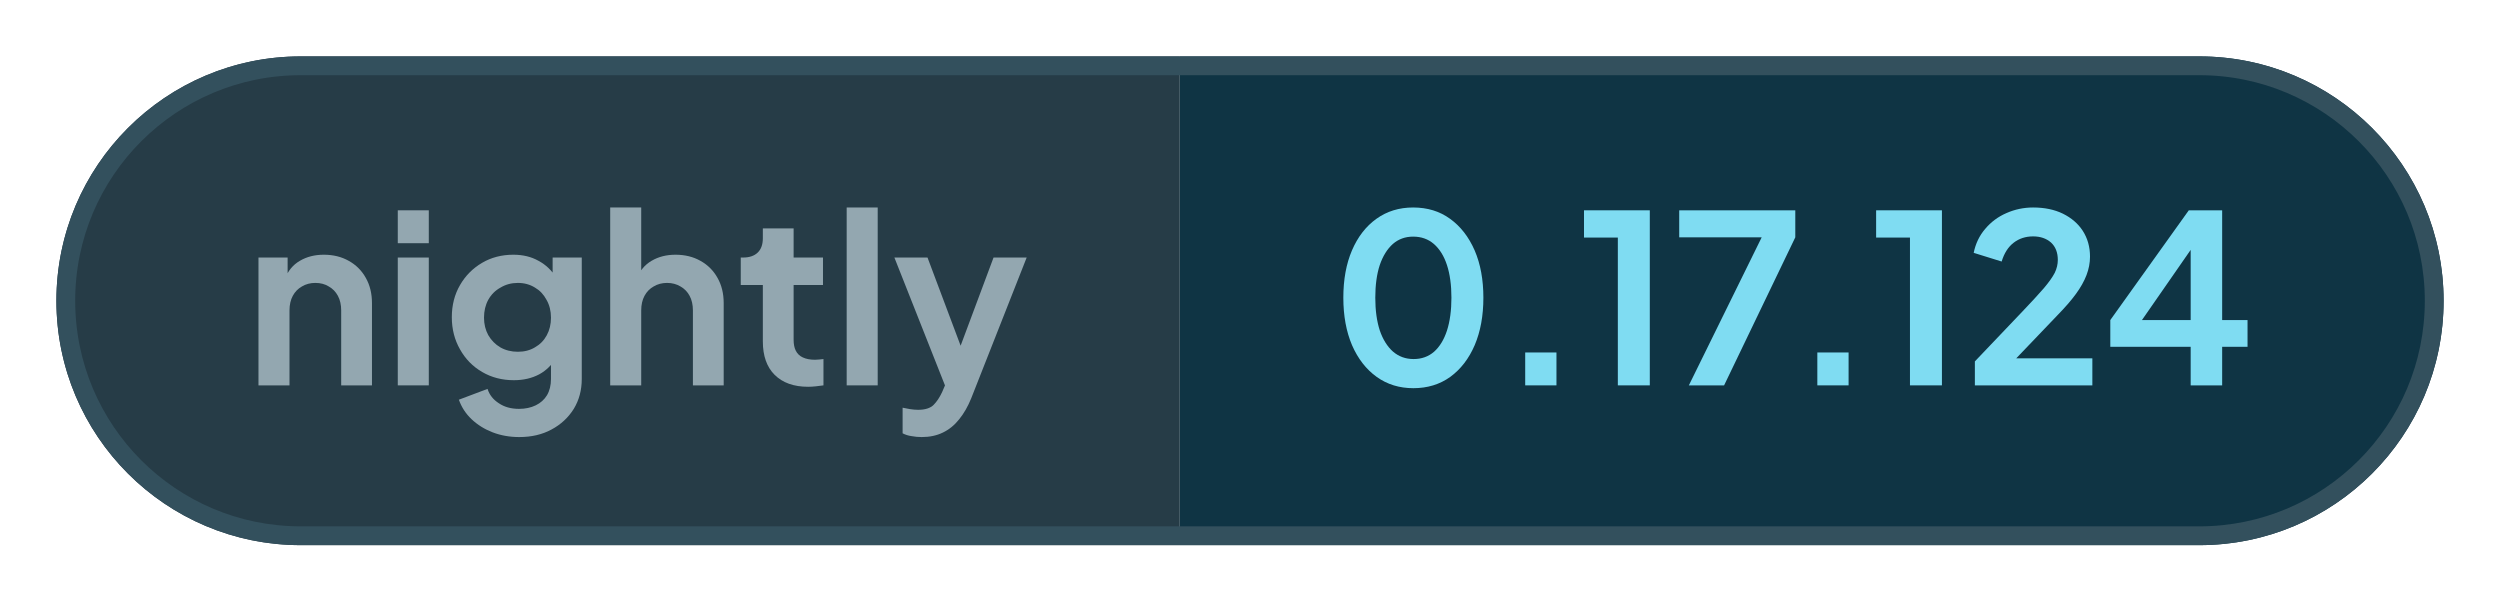
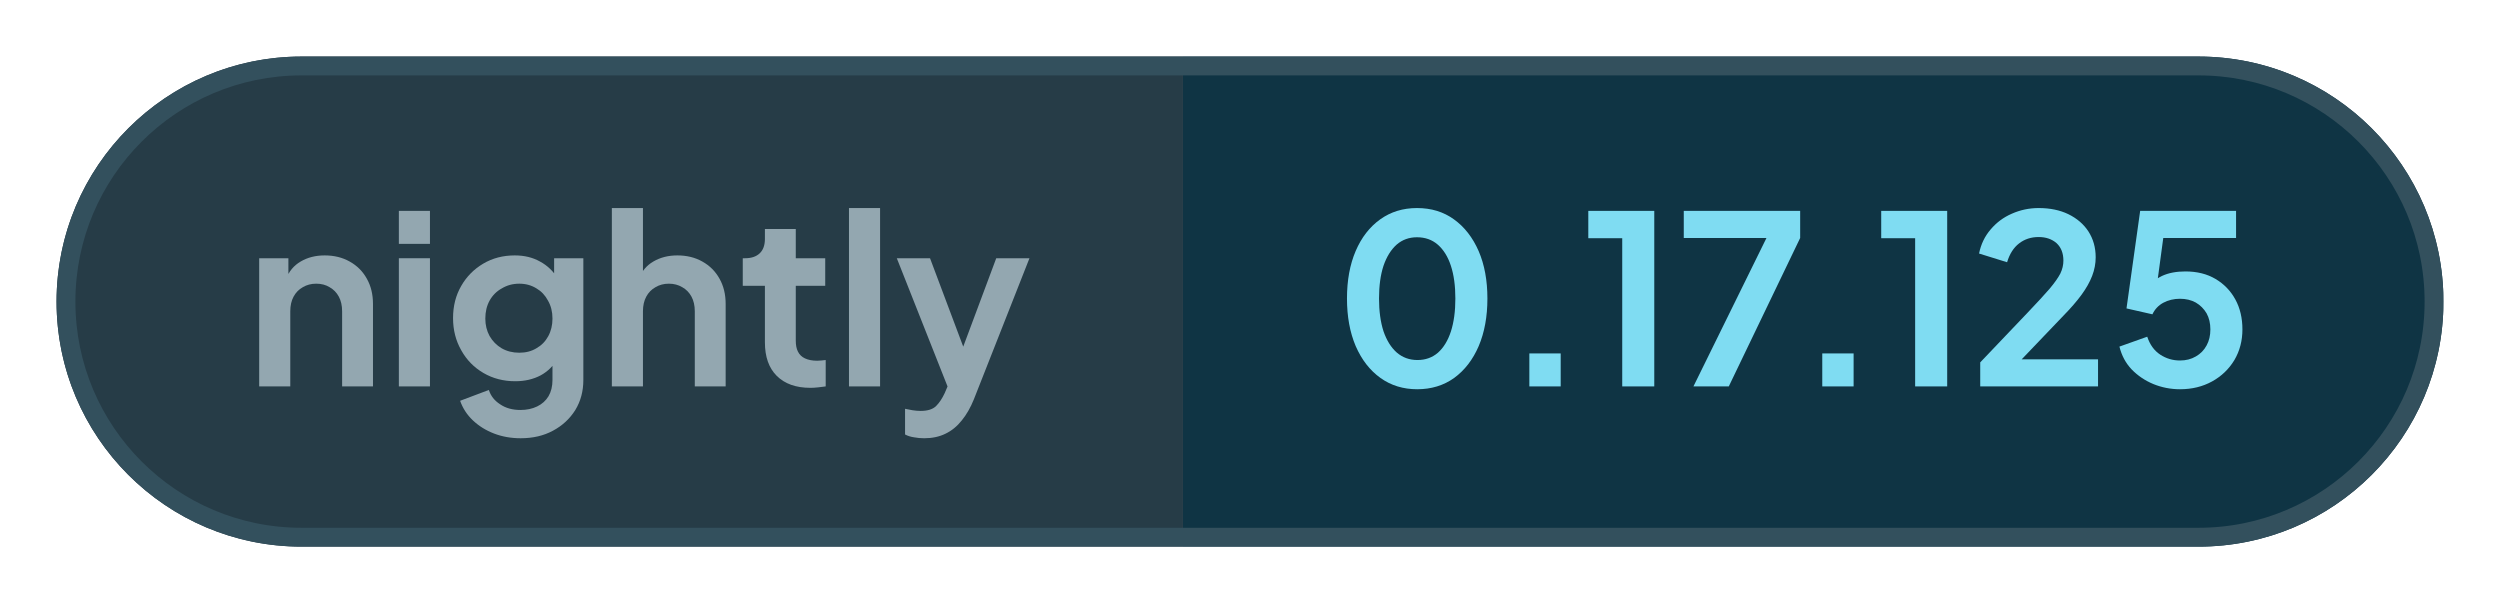
- <svg xmlns="http://www.w3.org/2000/svg" width="132.99" height="32" viewBox="0 0 132.99 32" role="img" aria-label="nightly: 0.17.124">
+ <svg xmlns="http://www.w3.org/2000/svg" width="132.63" height="32" viewBox="0 0 132.63 32" role="img" aria-label="nightly: 0.17.125">
  <defs>
    <clipPath id="pill">
-       <rect x="3" y="3" width="126.99" height="26" rx="13" />
+       <rect x="3" y="3" width="126.63" height="26" rx="13" />
    </clipPath>
  </defs>
  <g clip-path="url(#pill)">
    <rect x="3" y="3" width="59.76" height="26" fill="#263c47" />
-     <rect x="62.76" y="3" width="67.23" height="26" fill="#0f3444" />
+     <rect x="62.76" y="3" width="66.86" height="26" fill="#0f3444" />
  </g>
-   <rect x="3.5" y="3.5" width="125.99" height="25" rx="12.5" fill="none" stroke="#33505d" />
+   <rect x="3.5" y="3.5" width="125.63" height="25" rx="12.5" fill="none" stroke="#33505d" />
  <g fill="#93a7b0">
    <path transform="translate(13 20.5) scale(0.0125)" d="M60 0V-544H184V-436L174 -456Q193 -505 236 -530Q280 -556 338 -556Q398 -556 444 -530Q491 -504 517 -457Q543 -411 543 -350V0H412V-319Q412 -355 398 -381Q384 -407 359 -421Q335 -436 302 -436Q270 -436 245 -421Q220 -407 206 -381Q192 -355 192 -319V0Z" />
    <path transform="translate(20.41 20.5) scale(0.0125)" d="M60 0V-544H192V0ZM60 -605V-745H192V-605Z" />
    <path transform="translate(23.56 20.5) scale(0.0125)" d="M325 220Q264 220 212 200Q160 180 122 144Q85 109 68 61L190 15Q202 53 238 76Q273 100 324 100Q364 100 395 85Q426 70 443 42Q460 13 460 -27V-150L484 -121Q456 -72 410 -47Q363 -22 302 -22Q227 -22 167 -57Q107 -92 73 -153Q38 -214 38 -290Q38 -367 73 -427Q107 -486 166 -521Q225 -556 300 -556Q361 -556 407 -530Q454 -505 484 -456L467 -424V-544H591V-27Q591 44 557 100Q522 156 462 188Q403 220 325 220ZM319 -143Q361 -143 392 -162Q424 -180 442 -213Q460 -246 460 -288Q460 -331 441 -364Q423 -398 392 -416Q360 -436 319 -436Q278 -436 245 -416Q212 -398 193 -364Q175 -331 175 -288Q175 -247 193 -214Q212 -181 244 -162Q277 -143 319 -143Z" />
    <path transform="translate(31.71 20.5) scale(0.0125)" d="M60 0V-757H192V-436L174 -456Q193 -505 236 -530Q280 -556 338 -556Q398 -556 444 -530Q491 -504 517 -457Q543 -411 543 -350V0H412V-319Q412 -355 398 -381Q384 -407 359 -421Q334 -436 302 -436Q270 -436 245 -421Q220 -407 206 -381Q192 -355 192 -319V0Z" />
    <path transform="translate(39.13 20.5) scale(0.0125)" d="M309 6Q217 6 166 -45Q116 -95 116 -187V-427H22V-544H32Q72 -544 94 -565Q116 -586 116 -626V-668H247V-544H372V-427H247V-194Q247 -166 256 -148Q266 -128 286 -119Q307 -109 338 -109Q346 -109 355 -110Q365 -111 374 -112V0Q360 2 342 4Q324 6 309 6Z" />
    <path transform="translate(44.29 20.5) scale(0.0125)" d="M60 0V-757H192V0Z" />
    <path transform="translate(47.44 20.5) scale(0.0125)" d="M127 220Q105 220 84 216Q63 213 46 204V95Q59 98 77 101Q96 104 112 104Q157 104 178 83Q198 63 214 29L250 -55L248 55L11 -544H152L318 -102H268L433 -544H574L338 55Q317 107 287 144Q257 182 217 201Q178 220 127 220Z" />
  </g>
  <g fill="#7fdcf2">
    <path transform="translate(70.76 20.5) scale(0.0125)" d="M354 12Q265 12 198 -36Q131 -84 93 -171Q56 -258 56 -373Q56 -489 93 -575Q130 -661 197 -709Q264 -757 353 -757Q444 -757 510 -709Q577 -661 615 -574Q652 -488 652 -373Q652 -258 615 -171Q578 -85 511 -36Q444 12 354 12ZM355 -112Q406 -112 442 -143Q478 -175 497 -233Q516 -292 516 -373Q516 -454 497 -512Q478 -570 441 -602Q405 -633 353 -633Q303 -633 267 -602Q231 -570 211 -512Q192 -454 192 -373Q192 -293 211 -234Q231 -176 267 -144Q304 -112 355 -112Z" />
    <path transform="translate(79.61 20.5) scale(0.0125)" d="M122 0V-140H255V0Z" />
    <path transform="translate(83.9 20.5) scale(0.0125)" d="M173 0V-629H29V-745H309V0Z" />
    <path transform="translate(88.94 20.5) scale(0.0125)" d="M72 0 382 -630H31V-745H525V-630L222 0Z" />
    <path transform="translate(95.15 20.5) scale(0.0125)" d="M122 0V-140H255V0Z" />
    <path transform="translate(99.44 20.5) scale(0.0125)" d="M173 0V-629H29V-745H309V0Z" />
    <path transform="translate(104.48 20.5) scale(0.0125)" d="M46 0V-102L248 -314Q308 -377 340 -414Q372 -452 386 -479Q399 -506 399 -534Q399 -581 370 -608Q340 -634 294 -634Q246 -634 211 -607Q176 -580 160 -527L41 -564Q53 -623 90 -666Q127 -710 180 -733Q234 -757 294 -757Q366 -757 420 -731Q475 -704 505 -658Q536 -610 536 -548Q536 -508 521 -469Q506 -430 476 -389Q446 -348 398 -299L222 -115H546V0Z" />
-     <path transform="translate(111.81 20.5) scale(0.0125)" d="M378 0V-164H36V-278L370 -745H512V-278H620V-164H512V0ZM136 -228 112 -278H378V-638L413 -627Z" />
+     <path transform="translate(111.94 20.5) scale(0.0125)" d="M297 12Q238 12 184 -10Q131 -32 92 -72Q54 -112 40 -169L158 -211Q175 -160 213 -135Q251 -110 297 -110Q335 -110 364 -127Q394 -144 410 -174Q426 -203 426 -242Q426 -281 410 -310Q393 -339 364 -356Q335 -372 297 -372Q258 -372 226 -355Q195 -338 180 -306L70 -331L128 -745H535V-630H183L234 -689L192 -377L153 -408Q180 -450 221 -469Q262 -488 320 -488Q394 -488 448 -456Q502 -424 532 -369Q562 -314 562 -242Q562 -170 528 -112Q493 -54 433 -21Q373 12 297 12Z" />
  </g>
</svg>
